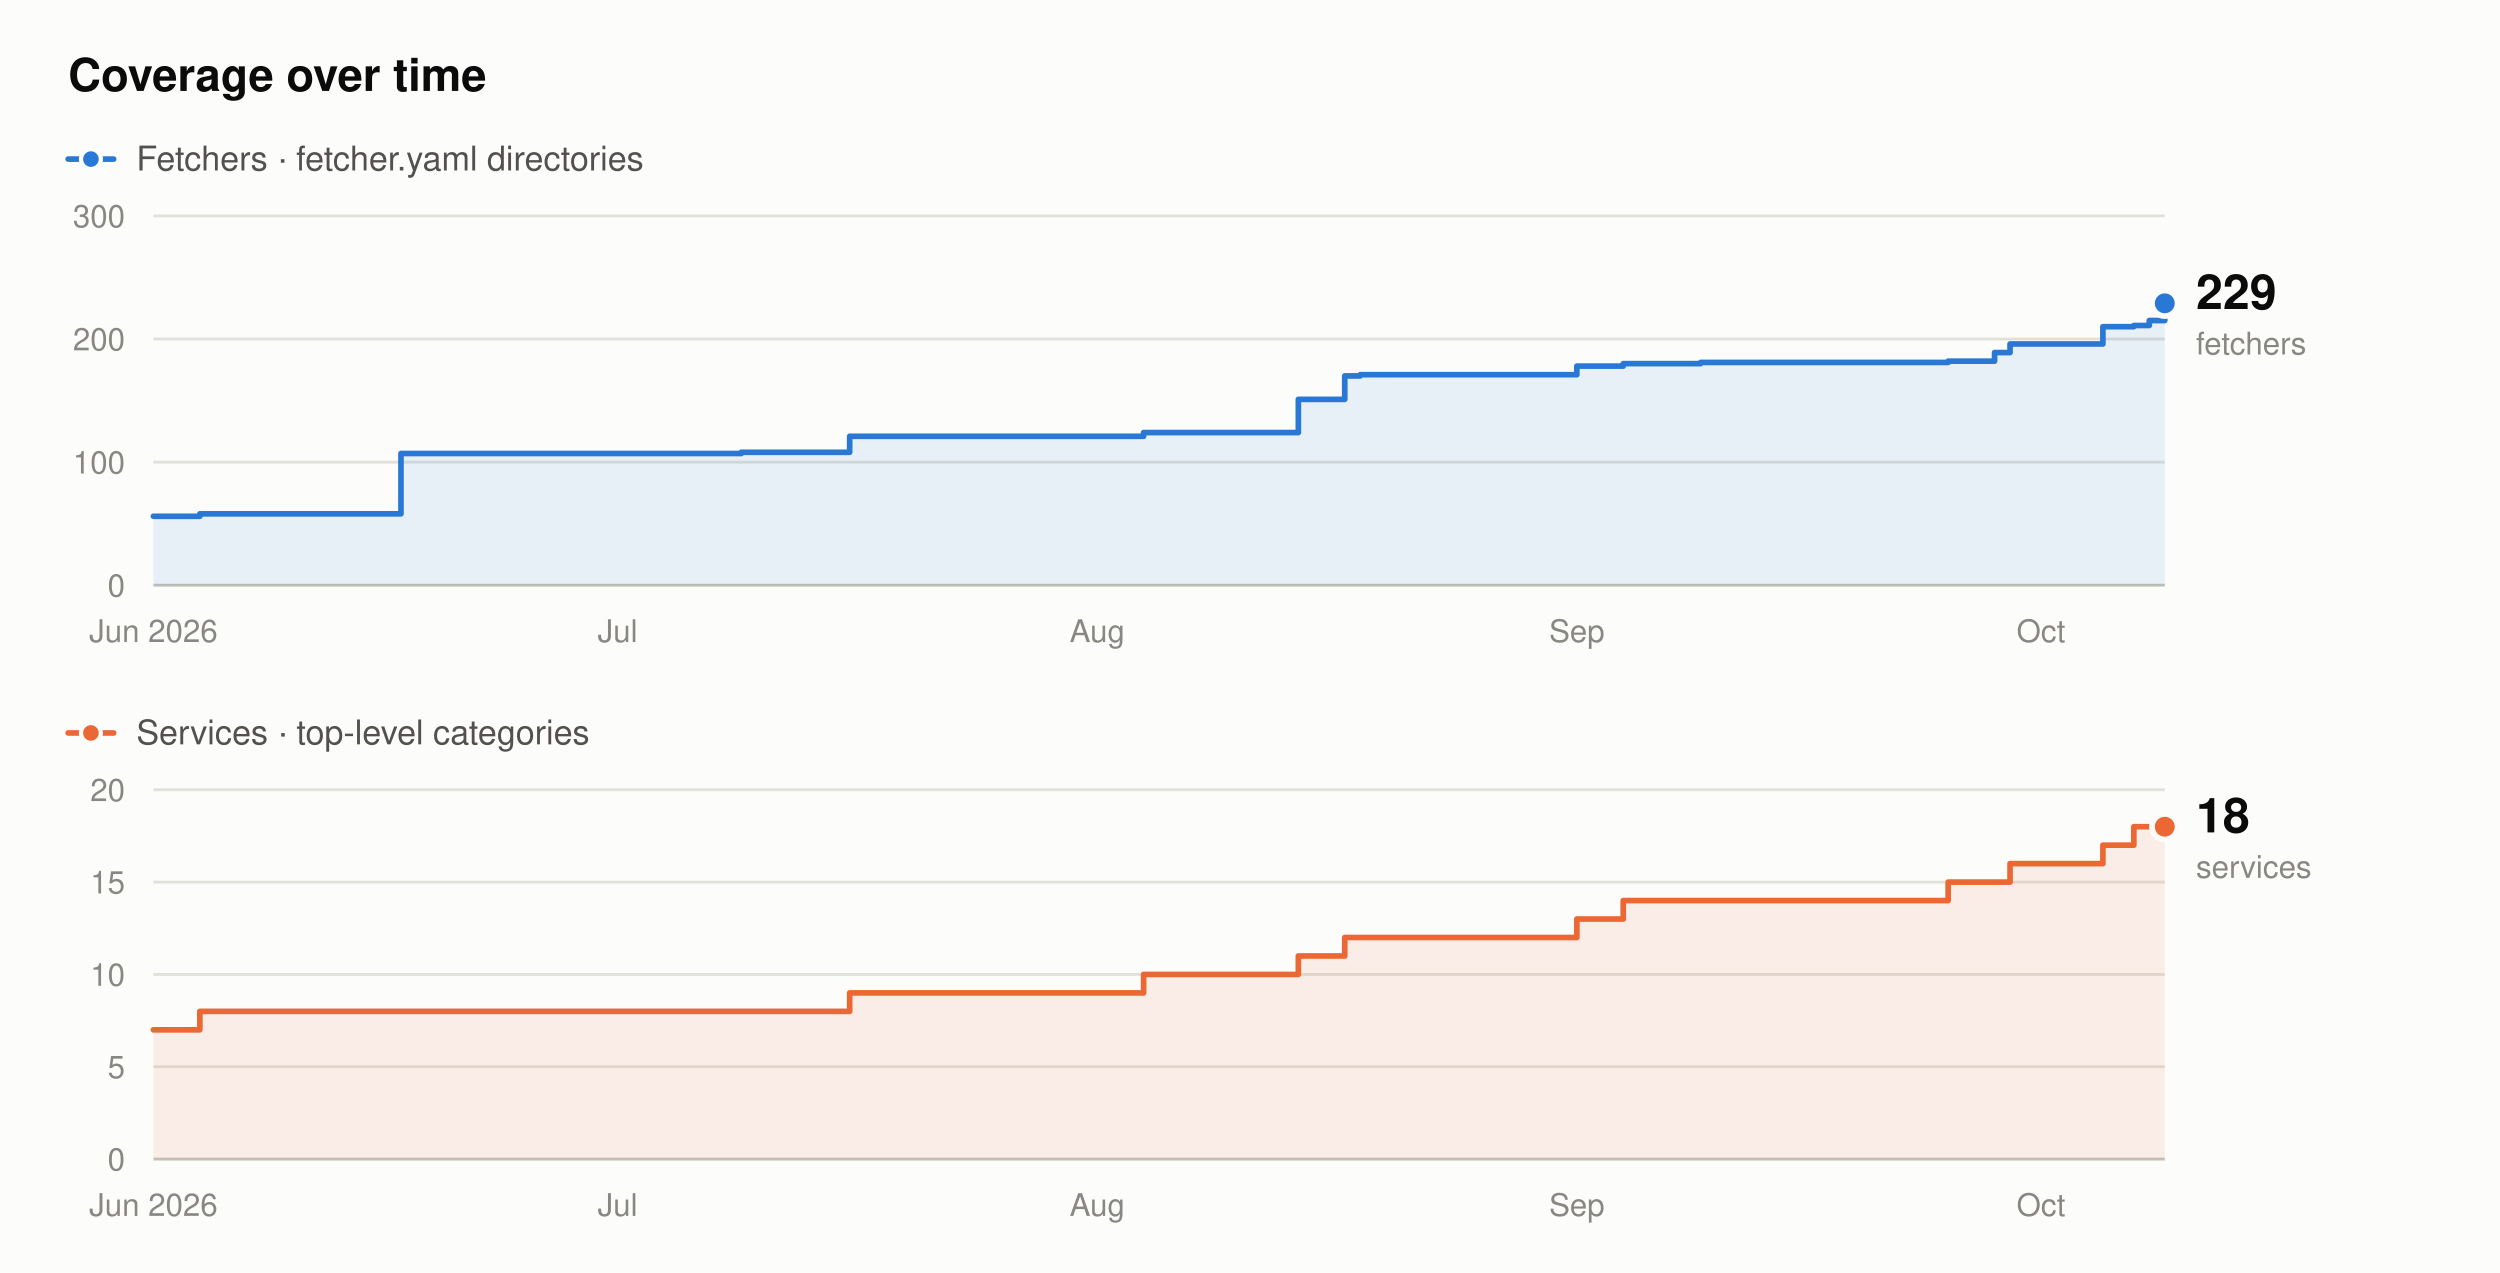
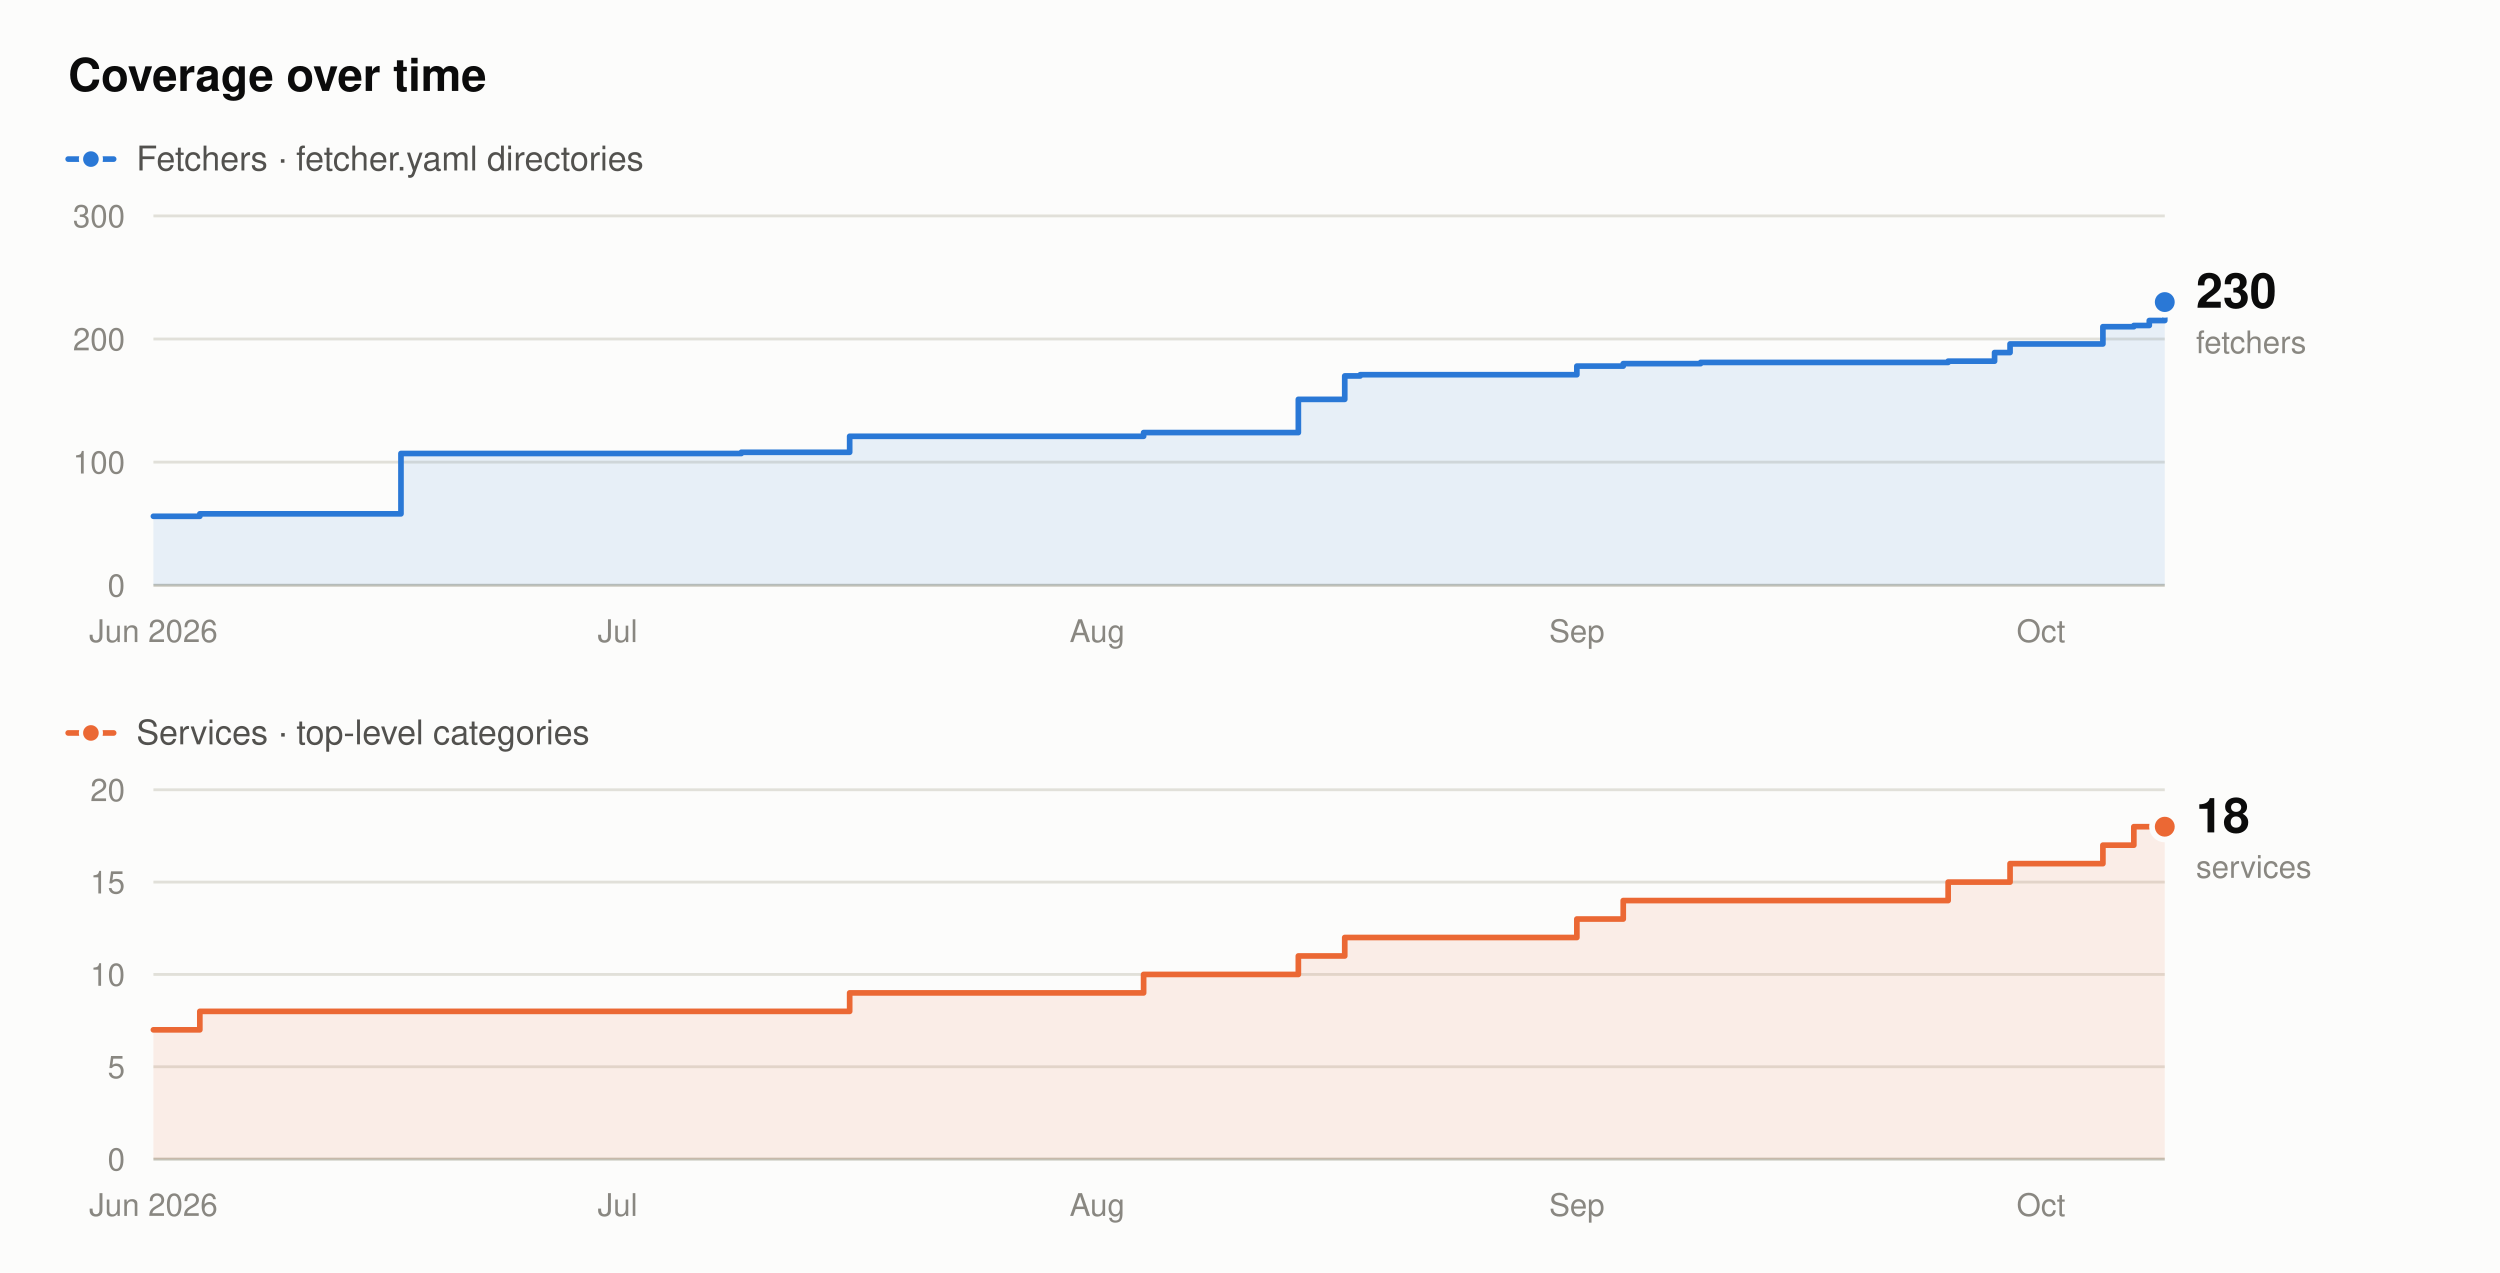
- <svg xmlns="http://www.w3.org/2000/svg" width="880" height="448" viewBox="0 0 880 448" role="img" aria-label="Fetcher and service counts over time. Fetchers rise from 56 to 229, and services from 7 to 18, between June 2026 and October 2026.">
+ <svg xmlns="http://www.w3.org/2000/svg" width="880" height="448" viewBox="0 0 880 448" role="img" aria-label="Fetcher and service counts over time. Fetchers rise from 56 to 230, and services from 7 to 18, between June 2026 and October 2026.">
  <rect x="0" y="0" width="880" height="448" fill="#fcfcfb" />
  <text x="24" y="32" font-family="system-ui,-apple-system,'Segoe UI',Helvetica,Arial,sans-serif" font-size="16" font-weight="600" fill="#0b0b0b" text-anchor="start">Coverage over time</text>
  <line x1="24" y1="56" x2="40" y2="56" stroke="#2a78d6" stroke-width="2" stroke-linecap="round" />
  <circle cx="32" cy="56" r="3.5" fill="#2a78d6" stroke="#fcfcfb" stroke-width="1.5" />
  <text x="48" y="60" font-family="system-ui,-apple-system,'Segoe UI',Helvetica,Arial,sans-serif" font-size="12" font-weight="400" fill="#52514e" text-anchor="start">Fetchers · fetcher.yaml directories</text>
  <line x1="54" y1="206" x2="762" y2="206" stroke="#c3c2b7" stroke-width="1" />
  <text x="44" y="210" font-family="system-ui,-apple-system,'Segoe UI',Helvetica,Arial,sans-serif" font-size="11" font-weight="400" fill="#898781" text-anchor="end">0</text>
  <line x1="54" y1="162.67" x2="762" y2="162.67" stroke="#e1e0d9" stroke-width="1" />
  <text x="44" y="166.67" font-family="system-ui,-apple-system,'Segoe UI',Helvetica,Arial,sans-serif" font-size="11" font-weight="400" fill="#898781" text-anchor="end">100</text>
  <line x1="54" y1="119.33" x2="762" y2="119.33" stroke="#e1e0d9" stroke-width="1" />
  <text x="44" y="123.33" font-family="system-ui,-apple-system,'Segoe UI',Helvetica,Arial,sans-serif" font-size="11" font-weight="400" fill="#898781" text-anchor="end">200</text>
  <line x1="54" y1="76" x2="762" y2="76" stroke="#e1e0d9" stroke-width="1" />
  <text x="44" y="80" font-family="system-ui,-apple-system,'Segoe UI',Helvetica,Arial,sans-serif" font-size="11" font-weight="400" fill="#898781" text-anchor="end">300</text>
  <text x="54" y="226" font-family="system-ui,-apple-system,'Segoe UI',Helvetica,Arial,sans-serif" font-size="11" font-weight="400" fill="#898781" text-anchor="middle">Jun 2026</text>
  <text x="217.38" y="226" font-family="system-ui,-apple-system,'Segoe UI',Helvetica,Arial,sans-serif" font-size="11" font-weight="400" fill="#898781" text-anchor="middle">Jul</text>
  <text x="386.22" y="226" font-family="system-ui,-apple-system,'Segoe UI',Helvetica,Arial,sans-serif" font-size="11" font-weight="400" fill="#898781" text-anchor="middle">Aug</text>
  <text x="555.05" y="226" font-family="system-ui,-apple-system,'Segoe UI',Helvetica,Arial,sans-serif" font-size="11" font-weight="400" fill="#898781" text-anchor="middle">Sep</text>
  <text x="718.43" y="226" font-family="system-ui,-apple-system,'Segoe UI',Helvetica,Arial,sans-serif" font-size="11" font-weight="400" fill="#898781" text-anchor="middle">Oct</text>
-   <path d="M54,181.73 L70.34,181.73 L70.34,180.87 L141.14,180.87 L141.14,159.63 L260.95,159.63 L260.95,159.2 L299.08,159.2 L299.08,153.57 L402.55,153.57 L402.55,152.27 L457.02,152.27 L457.02,140.57 L473.35,140.57 L473.35,132.33 L478.8,132.33 L478.8,131.9 L555.05,131.9 L555.05,128.87 L571.38,128.87 L571.38,128 L598.62,128 L598.62,127.57 L685.75,127.57 L685.75,127.13 L702.09,127.13 L702.09,124.1 L707.54,124.1 L707.54,121.07 L740.22,121.07 L740.22,115 L751.11,115 L751.11,114.57 L756.55,114.57 L756.55,112.83 L762,112.83 L762,106.77 L762,106.77 L762,206 L54,206 Z" fill="#2a78d6" fill-opacity="0.10" stroke="none" />
-   <path d="M54,181.73 L70.34,181.73 L70.34,180.87 L141.14,180.87 L141.14,159.63 L260.95,159.63 L260.95,159.2 L299.08,159.2 L299.08,153.57 L402.55,153.57 L402.55,152.27 L457.02,152.27 L457.02,140.57 L473.35,140.57 L473.35,132.33 L478.8,132.33 L478.8,131.9 L555.05,131.9 L555.05,128.87 L571.38,128.87 L571.38,128 L598.62,128 L598.62,127.57 L685.75,127.57 L685.75,127.13 L702.09,127.13 L702.09,124.1 L707.54,124.1 L707.54,121.07 L740.22,121.07 L740.22,115 L751.11,115 L751.11,114.57 L756.55,114.57 L756.55,112.83 L762,112.83 L762,106.77 L762,106.77" fill="none" stroke="#2a78d6" stroke-width="2" stroke-linejoin="round" stroke-linecap="round" />
-   <circle cx="762" cy="106.77" r="4.5" fill="#2a78d6" stroke="#fcfcfb" stroke-width="2" />
-   <text x="773" y="108.77" font-family="system-ui,-apple-system,'Segoe UI',Helvetica,Arial,sans-serif" font-size="17" font-weight="600" fill="#0b0b0b" text-anchor="start">229</text>
-   <text x="773" y="124.77" font-family="system-ui,-apple-system,'Segoe UI',Helvetica,Arial,sans-serif" font-size="11" font-weight="400" fill="#898781" text-anchor="start">fetchers</text>
+   <path d="M54,181.73 L70.34,181.73 L70.34,180.87 L141.14,180.87 L141.14,159.63 L260.95,159.63 L260.95,159.2 L299.08,159.2 L299.08,153.57 L402.55,153.57 L402.55,152.27 L457.02,152.27 L457.02,140.57 L473.35,140.57 L473.35,132.33 L478.8,132.33 L478.8,131.9 L555.05,131.9 L555.05,128.87 L571.38,128.87 L571.38,128 L598.62,128 L598.62,127.57 L685.75,127.57 L685.75,127.13 L702.09,127.13 L702.09,124.1 L707.54,124.1 L707.54,121.07 L740.22,121.07 L740.22,115 L751.11,115 L751.11,114.57 L756.55,114.57 L756.55,112.83 L762,112.83 L762,106.33 L762,106.33 L762,206 L54,206 Z" fill="#2a78d6" fill-opacity="0.10" stroke="none" />
+   <path d="M54,181.73 L70.34,181.73 L70.34,180.87 L141.14,180.87 L141.14,159.63 L260.95,159.63 L260.95,159.2 L299.08,159.2 L299.08,153.57 L402.55,153.57 L402.55,152.27 L457.02,152.27 L457.02,140.57 L473.35,140.57 L473.35,132.33 L478.8,132.33 L478.8,131.9 L555.05,131.9 L555.05,128.87 L571.38,128.87 L571.38,128 L598.62,128 L598.62,127.57 L685.75,127.57 L685.75,127.13 L702.09,127.13 L702.09,124.1 L707.54,124.1 L707.54,121.07 L740.22,121.07 L740.22,115 L751.11,115 L751.11,114.57 L756.55,114.57 L756.55,112.83 L762,112.83 L762,106.33 L762,106.33" fill="none" stroke="#2a78d6" stroke-width="2" stroke-linejoin="round" stroke-linecap="round" />
+   <circle cx="762" cy="106.33" r="4.5" fill="#2a78d6" stroke="#fcfcfb" stroke-width="2" />
+   <text x="773" y="108.33" font-family="system-ui,-apple-system,'Segoe UI',Helvetica,Arial,sans-serif" font-size="17" font-weight="600" fill="#0b0b0b" text-anchor="start">230</text>
+   <text x="773" y="124.33" font-family="system-ui,-apple-system,'Segoe UI',Helvetica,Arial,sans-serif" font-size="11" font-weight="400" fill="#898781" text-anchor="start">fetchers</text>
  <line x1="24" y1="258" x2="40" y2="258" stroke="#eb6834" stroke-width="2" stroke-linecap="round" />
  <circle cx="32" cy="258" r="3.5" fill="#eb6834" stroke="#fcfcfb" stroke-width="1.5" />
  <text x="48" y="262" font-family="system-ui,-apple-system,'Segoe UI',Helvetica,Arial,sans-serif" font-size="12" font-weight="400" fill="#52514e" text-anchor="start">Services · top-level categories</text>
  <line x1="54" y1="408" x2="762" y2="408" stroke="#c3c2b7" stroke-width="1" />
  <text x="44" y="412" font-family="system-ui,-apple-system,'Segoe UI',Helvetica,Arial,sans-serif" font-size="11" font-weight="400" fill="#898781" text-anchor="end">0</text>
  <line x1="54" y1="375.5" x2="762" y2="375.5" stroke="#e1e0d9" stroke-width="1" />
  <text x="44" y="379.5" font-family="system-ui,-apple-system,'Segoe UI',Helvetica,Arial,sans-serif" font-size="11" font-weight="400" fill="#898781" text-anchor="end">5</text>
  <line x1="54" y1="343" x2="762" y2="343" stroke="#e1e0d9" stroke-width="1" />
  <text x="44" y="347" font-family="system-ui,-apple-system,'Segoe UI',Helvetica,Arial,sans-serif" font-size="11" font-weight="400" fill="#898781" text-anchor="end">10</text>
  <line x1="54" y1="310.5" x2="762" y2="310.5" stroke="#e1e0d9" stroke-width="1" />
  <text x="44" y="314.5" font-family="system-ui,-apple-system,'Segoe UI',Helvetica,Arial,sans-serif" font-size="11" font-weight="400" fill="#898781" text-anchor="end">15</text>
  <line x1="54" y1="278" x2="762" y2="278" stroke="#e1e0d9" stroke-width="1" />
  <text x="44" y="282" font-family="system-ui,-apple-system,'Segoe UI',Helvetica,Arial,sans-serif" font-size="11" font-weight="400" fill="#898781" text-anchor="end">20</text>
  <text x="54" y="428" font-family="system-ui,-apple-system,'Segoe UI',Helvetica,Arial,sans-serif" font-size="11" font-weight="400" fill="#898781" text-anchor="middle">Jun 2026</text>
  <text x="217.38" y="428" font-family="system-ui,-apple-system,'Segoe UI',Helvetica,Arial,sans-serif" font-size="11" font-weight="400" fill="#898781" text-anchor="middle">Jul</text>
  <text x="386.22" y="428" font-family="system-ui,-apple-system,'Segoe UI',Helvetica,Arial,sans-serif" font-size="11" font-weight="400" fill="#898781" text-anchor="middle">Aug</text>
  <text x="555.05" y="428" font-family="system-ui,-apple-system,'Segoe UI',Helvetica,Arial,sans-serif" font-size="11" font-weight="400" fill="#898781" text-anchor="middle">Sep</text>
  <text x="718.43" y="428" font-family="system-ui,-apple-system,'Segoe UI',Helvetica,Arial,sans-serif" font-size="11" font-weight="400" fill="#898781" text-anchor="middle">Oct</text>
  <path d="M54,362.5 L70.34,362.5 L70.34,356 L299.08,356 L299.08,349.5 L402.55,349.5 L402.55,343 L457.02,343 L457.02,336.5 L473.35,336.5 L473.35,330 L555.05,330 L555.05,323.5 L571.38,323.5 L571.38,317 L685.75,317 L685.75,310.5 L707.54,310.5 L707.54,304 L740.22,304 L740.22,297.5 L751.11,297.5 L751.11,291 L762,291 L762,408 L54,408 Z" fill="#eb6834" fill-opacity="0.10" stroke="none" />
  <path d="M54,362.5 L70.34,362.5 L70.34,356 L299.08,356 L299.08,349.5 L402.55,349.5 L402.55,343 L457.02,343 L457.02,336.5 L473.35,336.5 L473.35,330 L555.05,330 L555.05,323.5 L571.38,323.5 L571.38,317 L685.75,317 L685.75,310.5 L707.54,310.5 L707.54,304 L740.22,304 L740.22,297.5 L751.11,297.5 L751.11,291 L762,291" fill="none" stroke="#eb6834" stroke-width="2" stroke-linejoin="round" stroke-linecap="round" />
  <circle cx="762" cy="291" r="4.5" fill="#eb6834" stroke="#fcfcfb" stroke-width="2" />
  <text x="773" y="293" font-family="system-ui,-apple-system,'Segoe UI',Helvetica,Arial,sans-serif" font-size="17" font-weight="600" fill="#0b0b0b" text-anchor="start">18</text>
  <text x="773" y="309" font-family="system-ui,-apple-system,'Segoe UI',Helvetica,Arial,sans-serif" font-size="11" font-weight="400" fill="#898781" text-anchor="start">services</text>
</svg>
